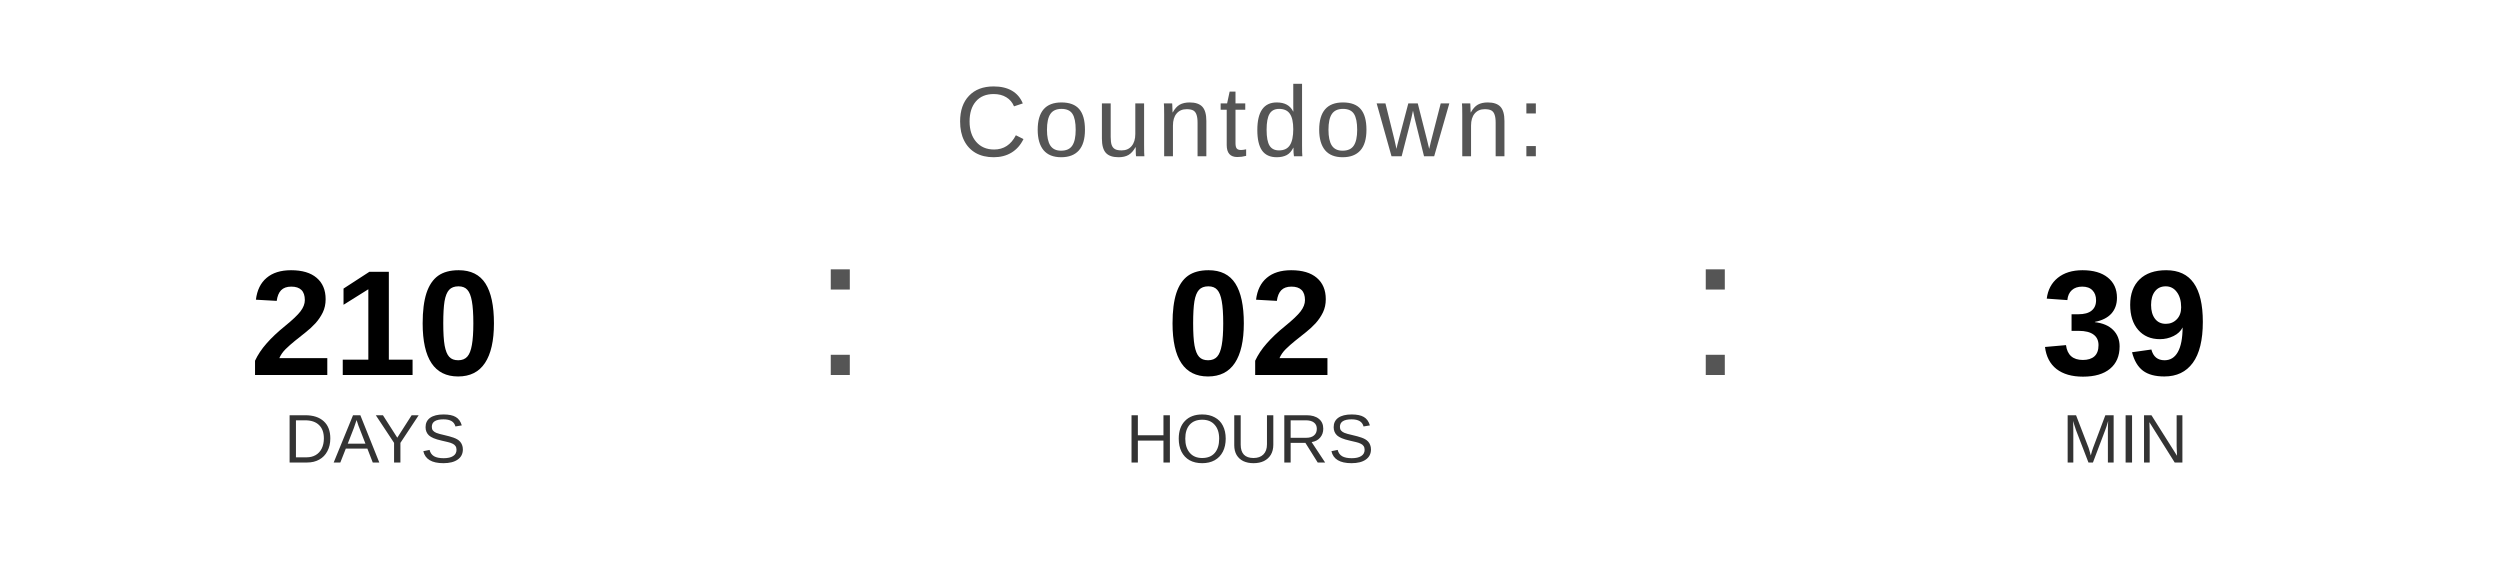
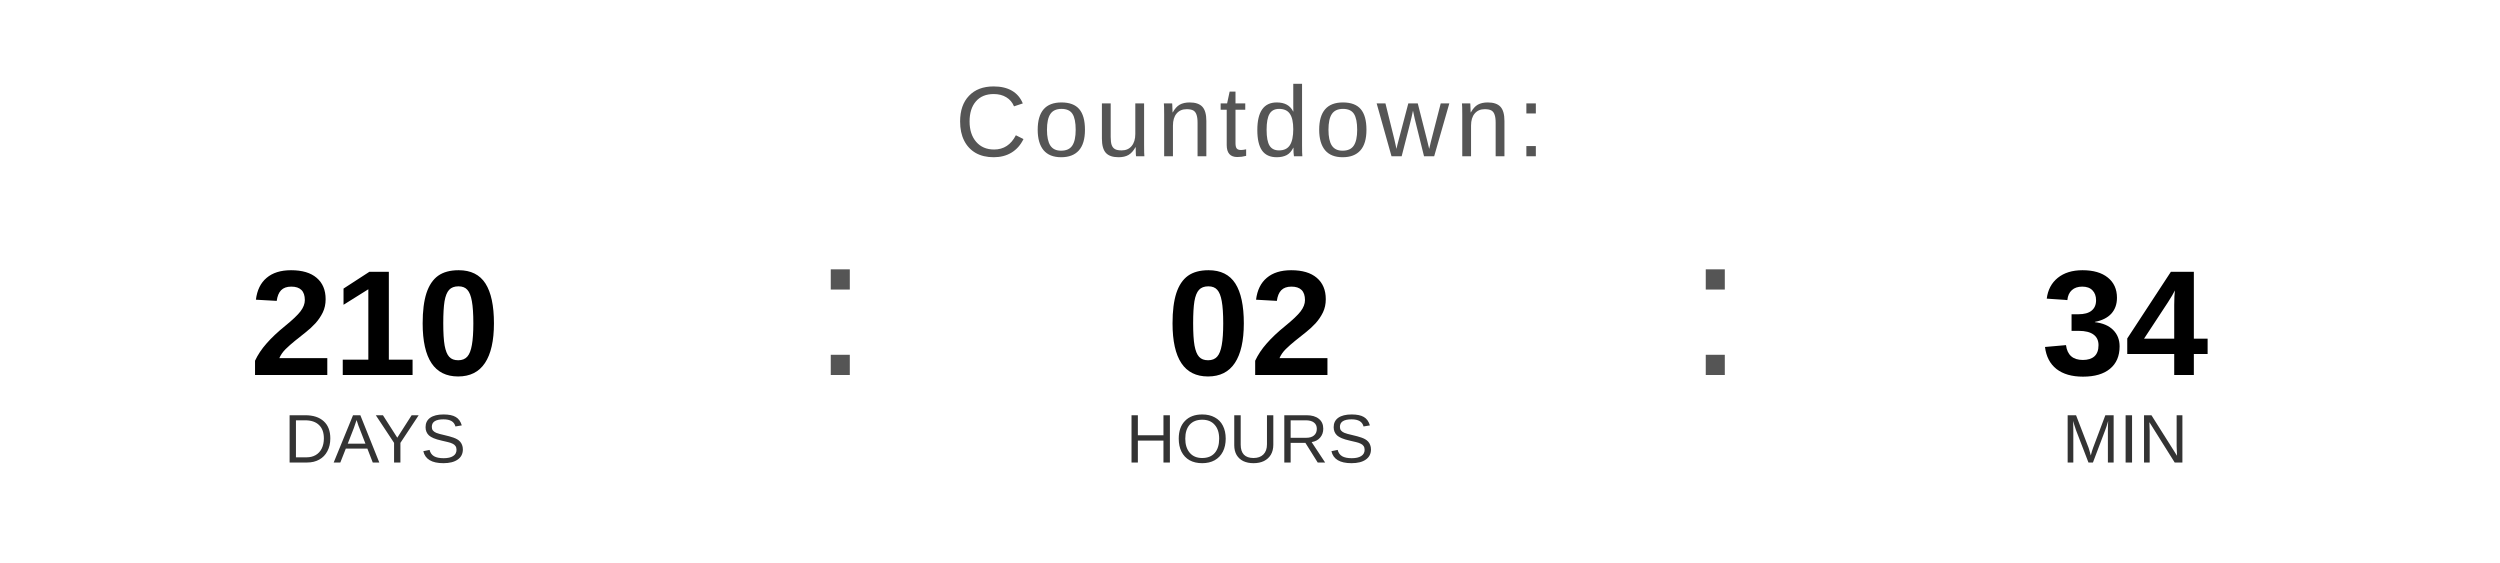
<svg xmlns="http://www.w3.org/2000/svg" width="400" height="90" viewBox="0 0 400 90">
  <text x="200" y="25" font-family="Arial, Helvetica, sans-serif" font-size="16" fill="#555555" text-anchor="middle" letter-spacing="1">
    Countdown:
  </text>
  <text x="60" y="60" font-family="Arial, Helvetica, sans-serif" font-size="24" font-weight="bold" fill="#000000" text-anchor="middle">210</text>
  <text x="60" y="74" font-family="Arial, Helvetica, sans-serif" font-size="11" fill="#333333" text-anchor="middle">DAYS</text>
  <text x="130" y="60" font-family="Arial, sans-serif" font-size="32" fill="#555555">:</text>
  <text x="200" y="60" font-family="Arial, Helvetica, sans-serif" font-size="24" font-weight="bold" fill="#000000" text-anchor="middle">02</text>
  <text x="200" y="74" font-family="Arial, Helvetica, sans-serif" font-size="11" fill="#333333" text-anchor="middle">HOURS</text>
  <text x="270" y="60" font-family="Arial, sans-serif" font-size="32" fill="#555555">:</text>
-   <text x="340" y="60" font-family="Arial, Helvetica, sans-serif" font-size="24" font-weight="bold" fill="#000000" text-anchor="middle">39</text>
+   <text x="340" y="60" font-family="Arial, Helvetica, sans-serif" font-size="24" font-weight="bold" fill="#000000" text-anchor="middle">34</text>
  <text x="340" y="74" font-family="Arial, Helvetica, sans-serif" font-size="11" fill="#333333" text-anchor="middle">MIN</text>
</svg>
